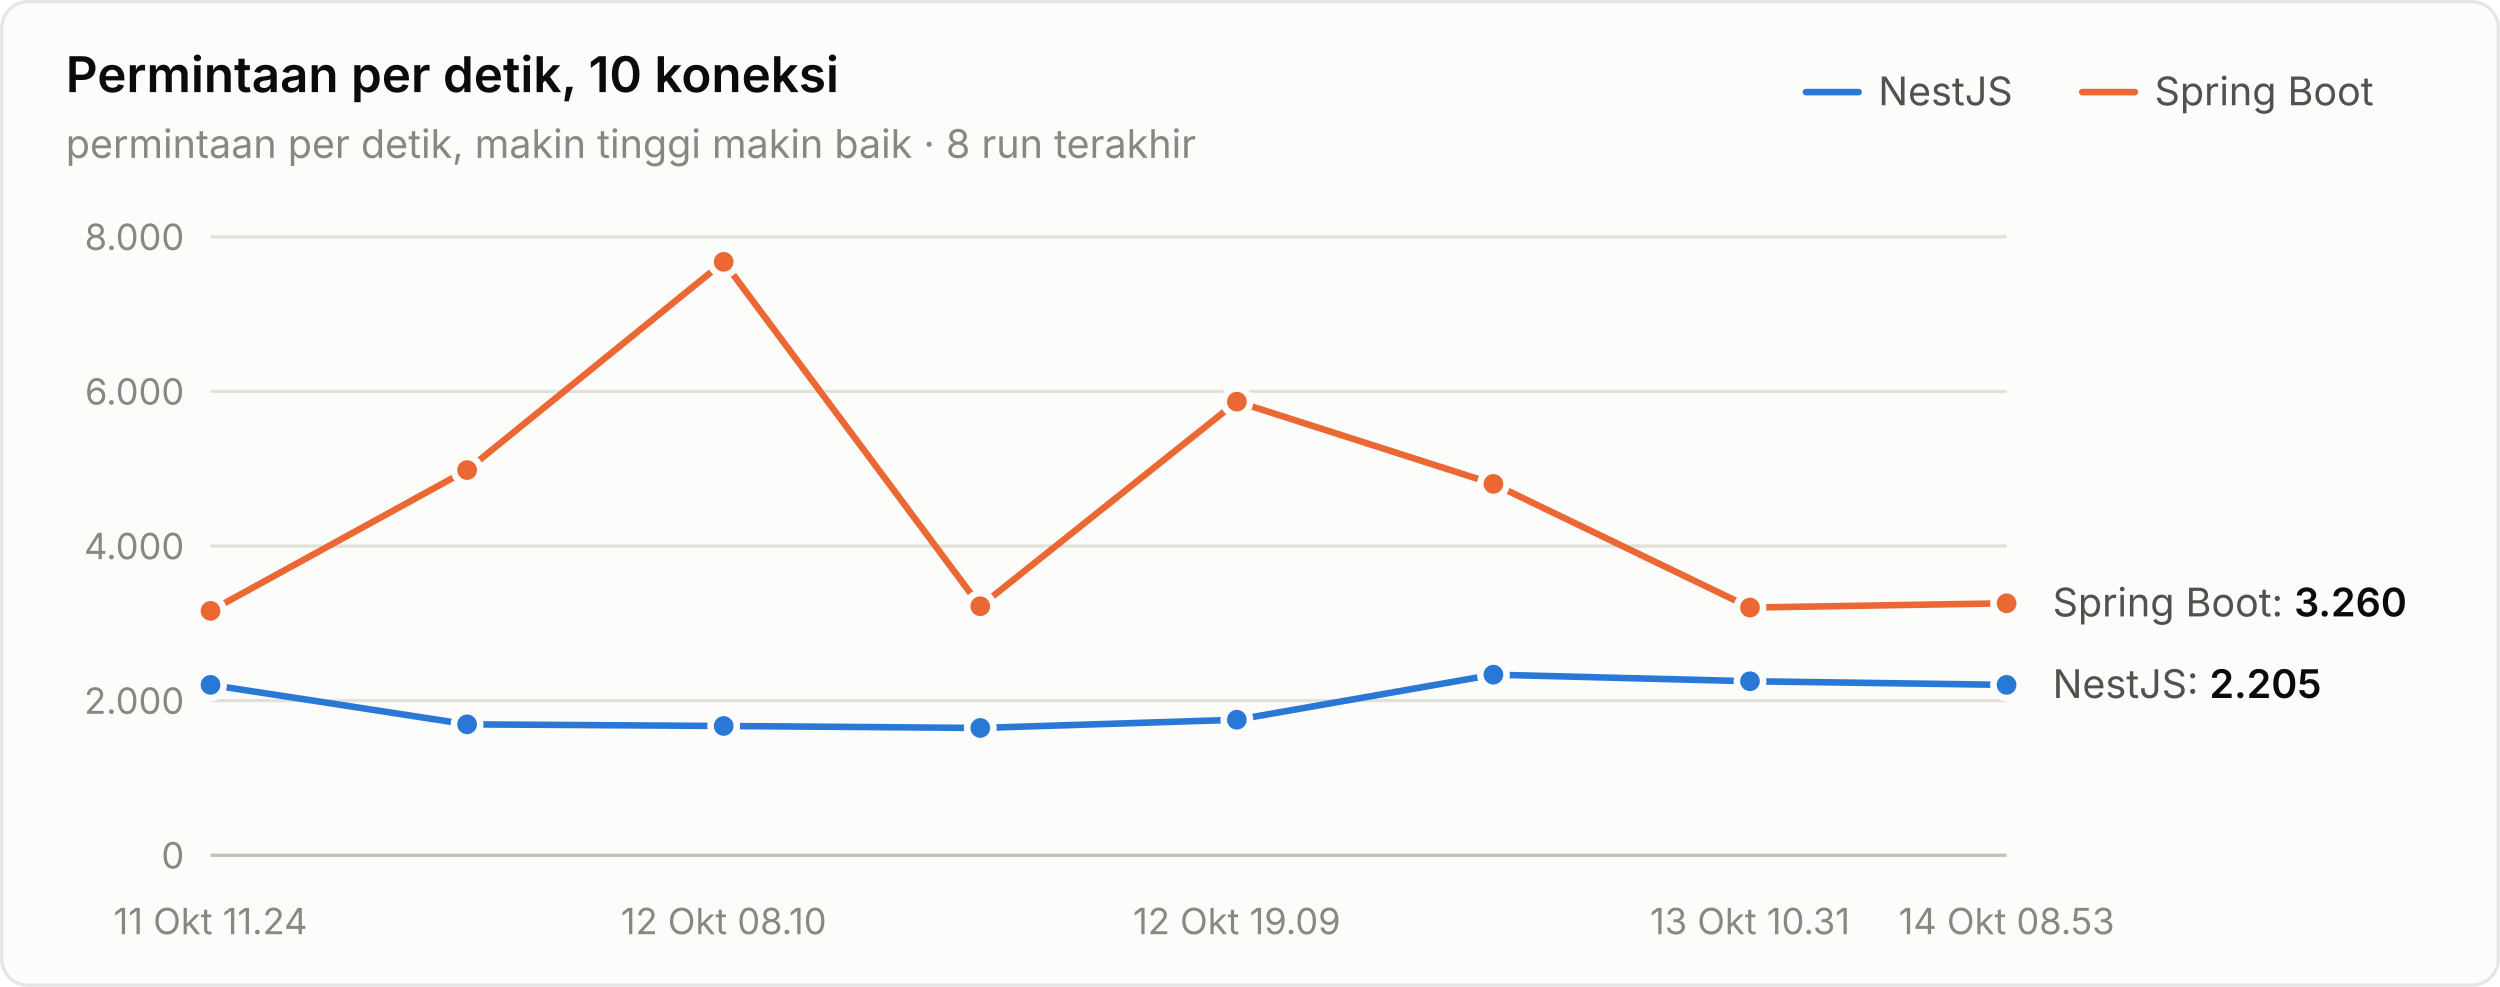
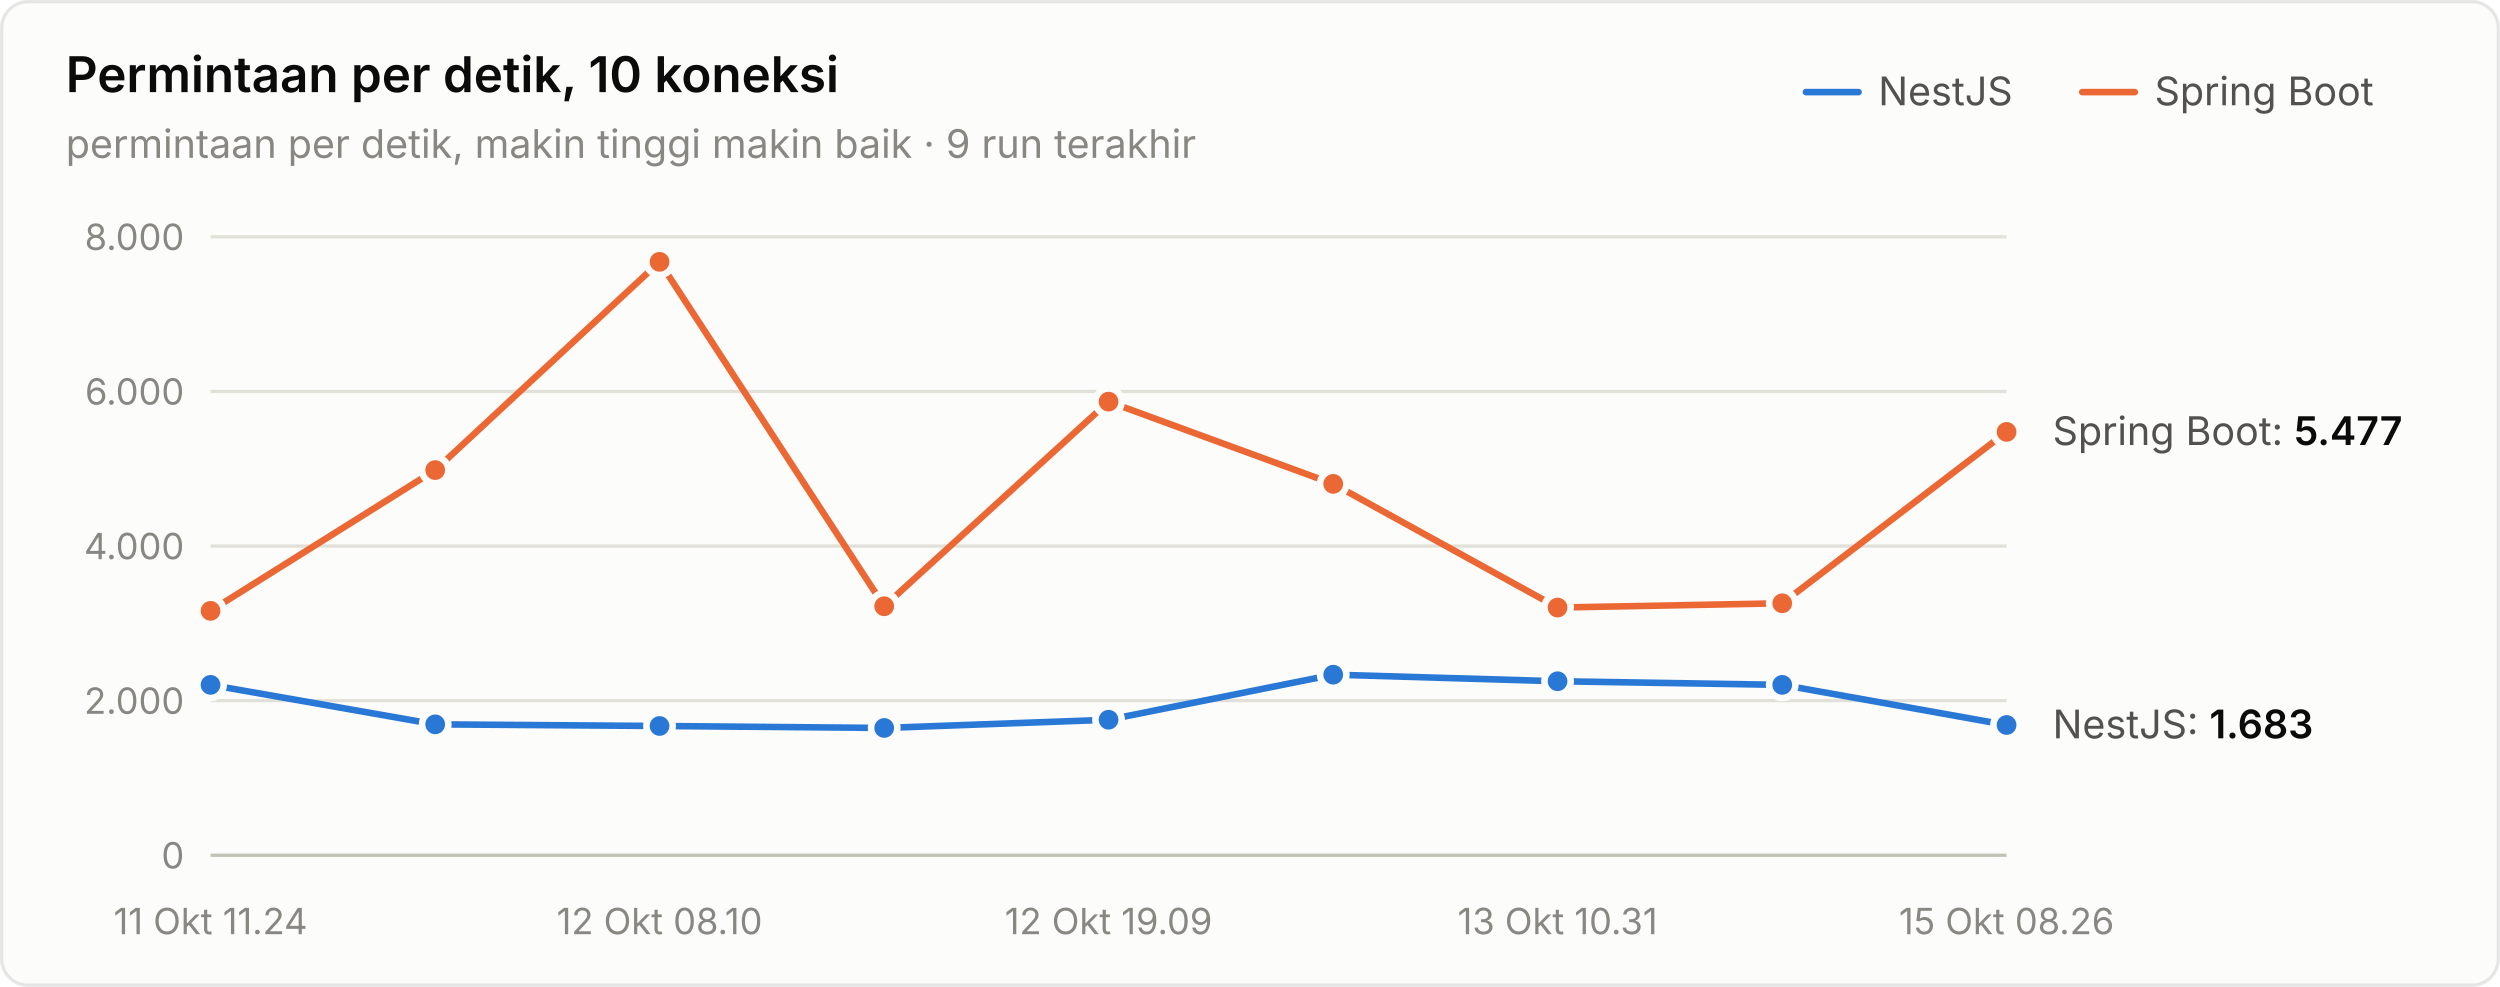
<svg xmlns="http://www.w3.org/2000/svg" width="760" height="300" viewBox="0 0 760 300" role="img" aria-label="Permintaan per detik, 10 koneksi">
  <style>text{font-family:system-ui,-apple-system,"Segoe UI",sans-serif}.angka{font-variant-numeric:tabular-nums}</style>
  <rect x="0.5" y="0.5" width="759" height="299" rx="8" fill="#fcfcfb" stroke="rgba(11,11,11,0.10)" />
  <text x="20" y="28" font-size="15" font-weight="600" fill="#0b0b0b">Permintaan per detik, 10 koneksi</text>
-   <text x="20" y="48" font-size="12" fill="#898781">permintaan per detik, makin tinggi makin baik · 8 run terakhir</text>
+   <text x="20" y="48" font-size="12" fill="#898781">permintaan per detik, makin tinggi makin baik · 9 run terakhir</text>
  <text x="655" y="32" font-size="12" fill="#52514e">Spring Boot</text>
  <line x1="633" y1="28" x2="649" y2="28" stroke="#eb6834" stroke-width="2" stroke-linecap="round" />
  <text x="571" y="32" font-size="12" fill="#52514e">NestJS</text>
  <line x1="549" y1="28" x2="565" y2="28" stroke="#2a78d6" stroke-width="2" stroke-linecap="round" />
  <line x1="64" y1="260" x2="610" y2="260" stroke="#c3c2b7" stroke-width="1" />
  <text class="angka" x="56" y="264" font-size="11" text-anchor="end" fill="#898781">0</text>
  <line x1="64" y1="213" x2="610" y2="213" stroke="#e1e0d9" stroke-width="1" />
  <text class="angka" x="56" y="217" font-size="11" text-anchor="end" fill="#898781">2.000</text>
  <line x1="64" y1="166" x2="610" y2="166" stroke="#e1e0d9" stroke-width="1" />
  <text class="angka" x="56" y="170" font-size="11" text-anchor="end" fill="#898781">4.000</text>
  <line x1="64" y1="119" x2="610" y2="119" stroke="#e1e0d9" stroke-width="1" />
  <text class="angka" x="56" y="123" font-size="11" text-anchor="end" fill="#898781">6.000</text>
  <line x1="64" y1="72" x2="610" y2="72" stroke="#e1e0d9" stroke-width="1" />
  <text class="angka" x="56" y="76" font-size="11" text-anchor="end" fill="#898781">8.000</text>
  <text x="64" y="284" font-size="11" text-anchor="middle" fill="#898781">11 Okt 11.24</text>
-   <text x="220" y="284" font-size="11" text-anchor="middle" fill="#898781">12 Okt 08.10</text>
-   <text x="376" y="284" font-size="11" text-anchor="middle" fill="#898781">12 Okt 19.09</text>
-   <text x="532" y="284" font-size="11" text-anchor="middle" fill="#898781">13 Okt 10.31</text>
-   <text x="610" y="284" font-size="11" text-anchor="middle" fill="#898781">14 Okt 08.53</text>
-   <path d="M64.0,208.2 L142.0,220.2 L220.0,220.7 L298.0,221.3 L376.0,218.8 L454.0,205.1 L532.0,207.1 L610.0,208.2" fill="none" stroke="#2a78d6" stroke-width="2" stroke-linejoin="round" stroke-linecap="round" />
+   <text x="200.5" y="284" font-size="11" text-anchor="middle" fill="#898781">12 Okt 08.10</text>
+   <text x="337" y="284" font-size="11" text-anchor="middle" fill="#898781">12 Okt 19.09</text>
+   <text x="473.5" y="284" font-size="11" text-anchor="middle" fill="#898781">13 Okt 10.31</text>
+   <text x="610" y="284" font-size="11" text-anchor="middle" fill="#898781">15 Okt 08.26</text>
+   <path d="M64.0,208.2 L132.3,220.2 L200.5,220.7 L268.8,221.3 L337.0,218.8 L405.3,205.1 L473.5,207.1 L541.8,208.2 L610.0,220.4" fill="none" stroke="#2a78d6" stroke-width="2" stroke-linejoin="round" stroke-linecap="round" />
  <circle cx="64.0" cy="208.2" r="4" fill="#2a78d6" stroke="#fcfcfb" stroke-width="2" />
-   <circle cx="142.0" cy="220.2" r="4" fill="#2a78d6" stroke="#fcfcfb" stroke-width="2" />
-   <circle cx="220.0" cy="220.7" r="4" fill="#2a78d6" stroke="#fcfcfb" stroke-width="2" />
-   <circle cx="298.0" cy="221.3" r="4" fill="#2a78d6" stroke="#fcfcfb" stroke-width="2" />
-   <circle cx="376.0" cy="218.8" r="4" fill="#2a78d6" stroke="#fcfcfb" stroke-width="2" />
-   <circle cx="454.0" cy="205.1" r="4" fill="#2a78d6" stroke="#fcfcfb" stroke-width="2" />
-   <circle cx="532.0" cy="207.1" r="4" fill="#2a78d6" stroke="#fcfcfb" stroke-width="2" />
-   <circle cx="610.0" cy="208.2" r="4" fill="#2a78d6" stroke="#fcfcfb" stroke-width="2" />
-   <path d="M64.0,185.7 L142.0,142.9 L220.0,79.6 L298.0,184.3 L376.0,122.1 L454.0,147.1 L532.0,184.7 L610.0,183.4" fill="none" stroke="#eb6834" stroke-width="2" stroke-linejoin="round" stroke-linecap="round" />
+   <circle cx="132.3" cy="220.2" r="4" fill="#2a78d6" stroke="#fcfcfb" stroke-width="2" />
+   <circle cx="200.5" cy="220.7" r="4" fill="#2a78d6" stroke="#fcfcfb" stroke-width="2" />
+   <circle cx="268.8" cy="221.3" r="4" fill="#2a78d6" stroke="#fcfcfb" stroke-width="2" />
+   <circle cx="337.0" cy="218.8" r="4" fill="#2a78d6" stroke="#fcfcfb" stroke-width="2" />
+   <circle cx="405.3" cy="205.1" r="4" fill="#2a78d6" stroke="#fcfcfb" stroke-width="2" />
+   <circle cx="473.5" cy="207.1" r="4" fill="#2a78d6" stroke="#fcfcfb" stroke-width="2" />
+   <circle cx="541.8" cy="208.2" r="4" fill="#2a78d6" stroke="#fcfcfb" stroke-width="2" />
+   <circle cx="610.0" cy="220.4" r="4" fill="#2a78d6" stroke="#fcfcfb" stroke-width="2" />
+   <path d="M64.0,185.7 L132.3,142.9 L200.5,79.6 L268.8,184.3 L337.0,122.1 L405.3,147.1 L473.5,184.7 L541.8,183.4 L610.0,131.3" fill="none" stroke="#eb6834" stroke-width="2" stroke-linejoin="round" stroke-linecap="round" />
  <circle cx="64.0" cy="185.7" r="4" fill="#eb6834" stroke="#fcfcfb" stroke-width="2" />
-   <circle cx="142.0" cy="142.9" r="4" fill="#eb6834" stroke="#fcfcfb" stroke-width="2" />
-   <circle cx="220.0" cy="79.6" r="4" fill="#eb6834" stroke="#fcfcfb" stroke-width="2" />
-   <circle cx="298.0" cy="184.3" r="4" fill="#eb6834" stroke="#fcfcfb" stroke-width="2" />
-   <circle cx="376.0" cy="122.1" r="4" fill="#eb6834" stroke="#fcfcfb" stroke-width="2" />
-   <circle cx="454.0" cy="147.1" r="4" fill="#eb6834" stroke="#fcfcfb" stroke-width="2" />
-   <circle cx="532.0" cy="184.7" r="4" fill="#eb6834" stroke="#fcfcfb" stroke-width="2" />
-   <circle cx="610.0" cy="183.4" r="4" fill="#eb6834" stroke="#fcfcfb" stroke-width="2" />
-   <text class="angka" x="624" y="187.39" font-size="12" fill="#52514e">Spring Boot: <tspan fill="#0b0b0b" font-weight="600">3.260</tspan>
+   <circle cx="132.3" cy="142.9" r="4" fill="#eb6834" stroke="#fcfcfb" stroke-width="2" />
+   <circle cx="200.5" cy="79.6" r="4" fill="#eb6834" stroke="#fcfcfb" stroke-width="2" />
+   <circle cx="268.8" cy="184.3" r="4" fill="#eb6834" stroke="#fcfcfb" stroke-width="2" />
+   <circle cx="337.0" cy="122.1" r="4" fill="#eb6834" stroke="#fcfcfb" stroke-width="2" />
+   <circle cx="405.3" cy="147.1" r="4" fill="#eb6834" stroke="#fcfcfb" stroke-width="2" />
+   <circle cx="473.5" cy="184.7" r="4" fill="#eb6834" stroke="#fcfcfb" stroke-width="2" />
+   <circle cx="541.8" cy="183.4" r="4" fill="#eb6834" stroke="#fcfcfb" stroke-width="2" />
+   <circle cx="610.0" cy="131.3" r="4" fill="#eb6834" stroke="#fcfcfb" stroke-width="2" />
+   <text class="angka" x="624" y="135.29" font-size="12" fill="#52514e">Spring Boot: <tspan fill="#0b0b0b" font-weight="600">5.477</tspan>
  </text>
-   <text class="angka" x="624" y="212.183" font-size="12" fill="#52514e">NestJS: <tspan fill="#0b0b0b" font-weight="600">2.205</tspan>
+   <text class="angka" x="624" y="224.45" font-size="12" fill="#52514e">NestJS: <tspan fill="#0b0b0b" font-weight="600">1.683</tspan>
  </text>
</svg>
